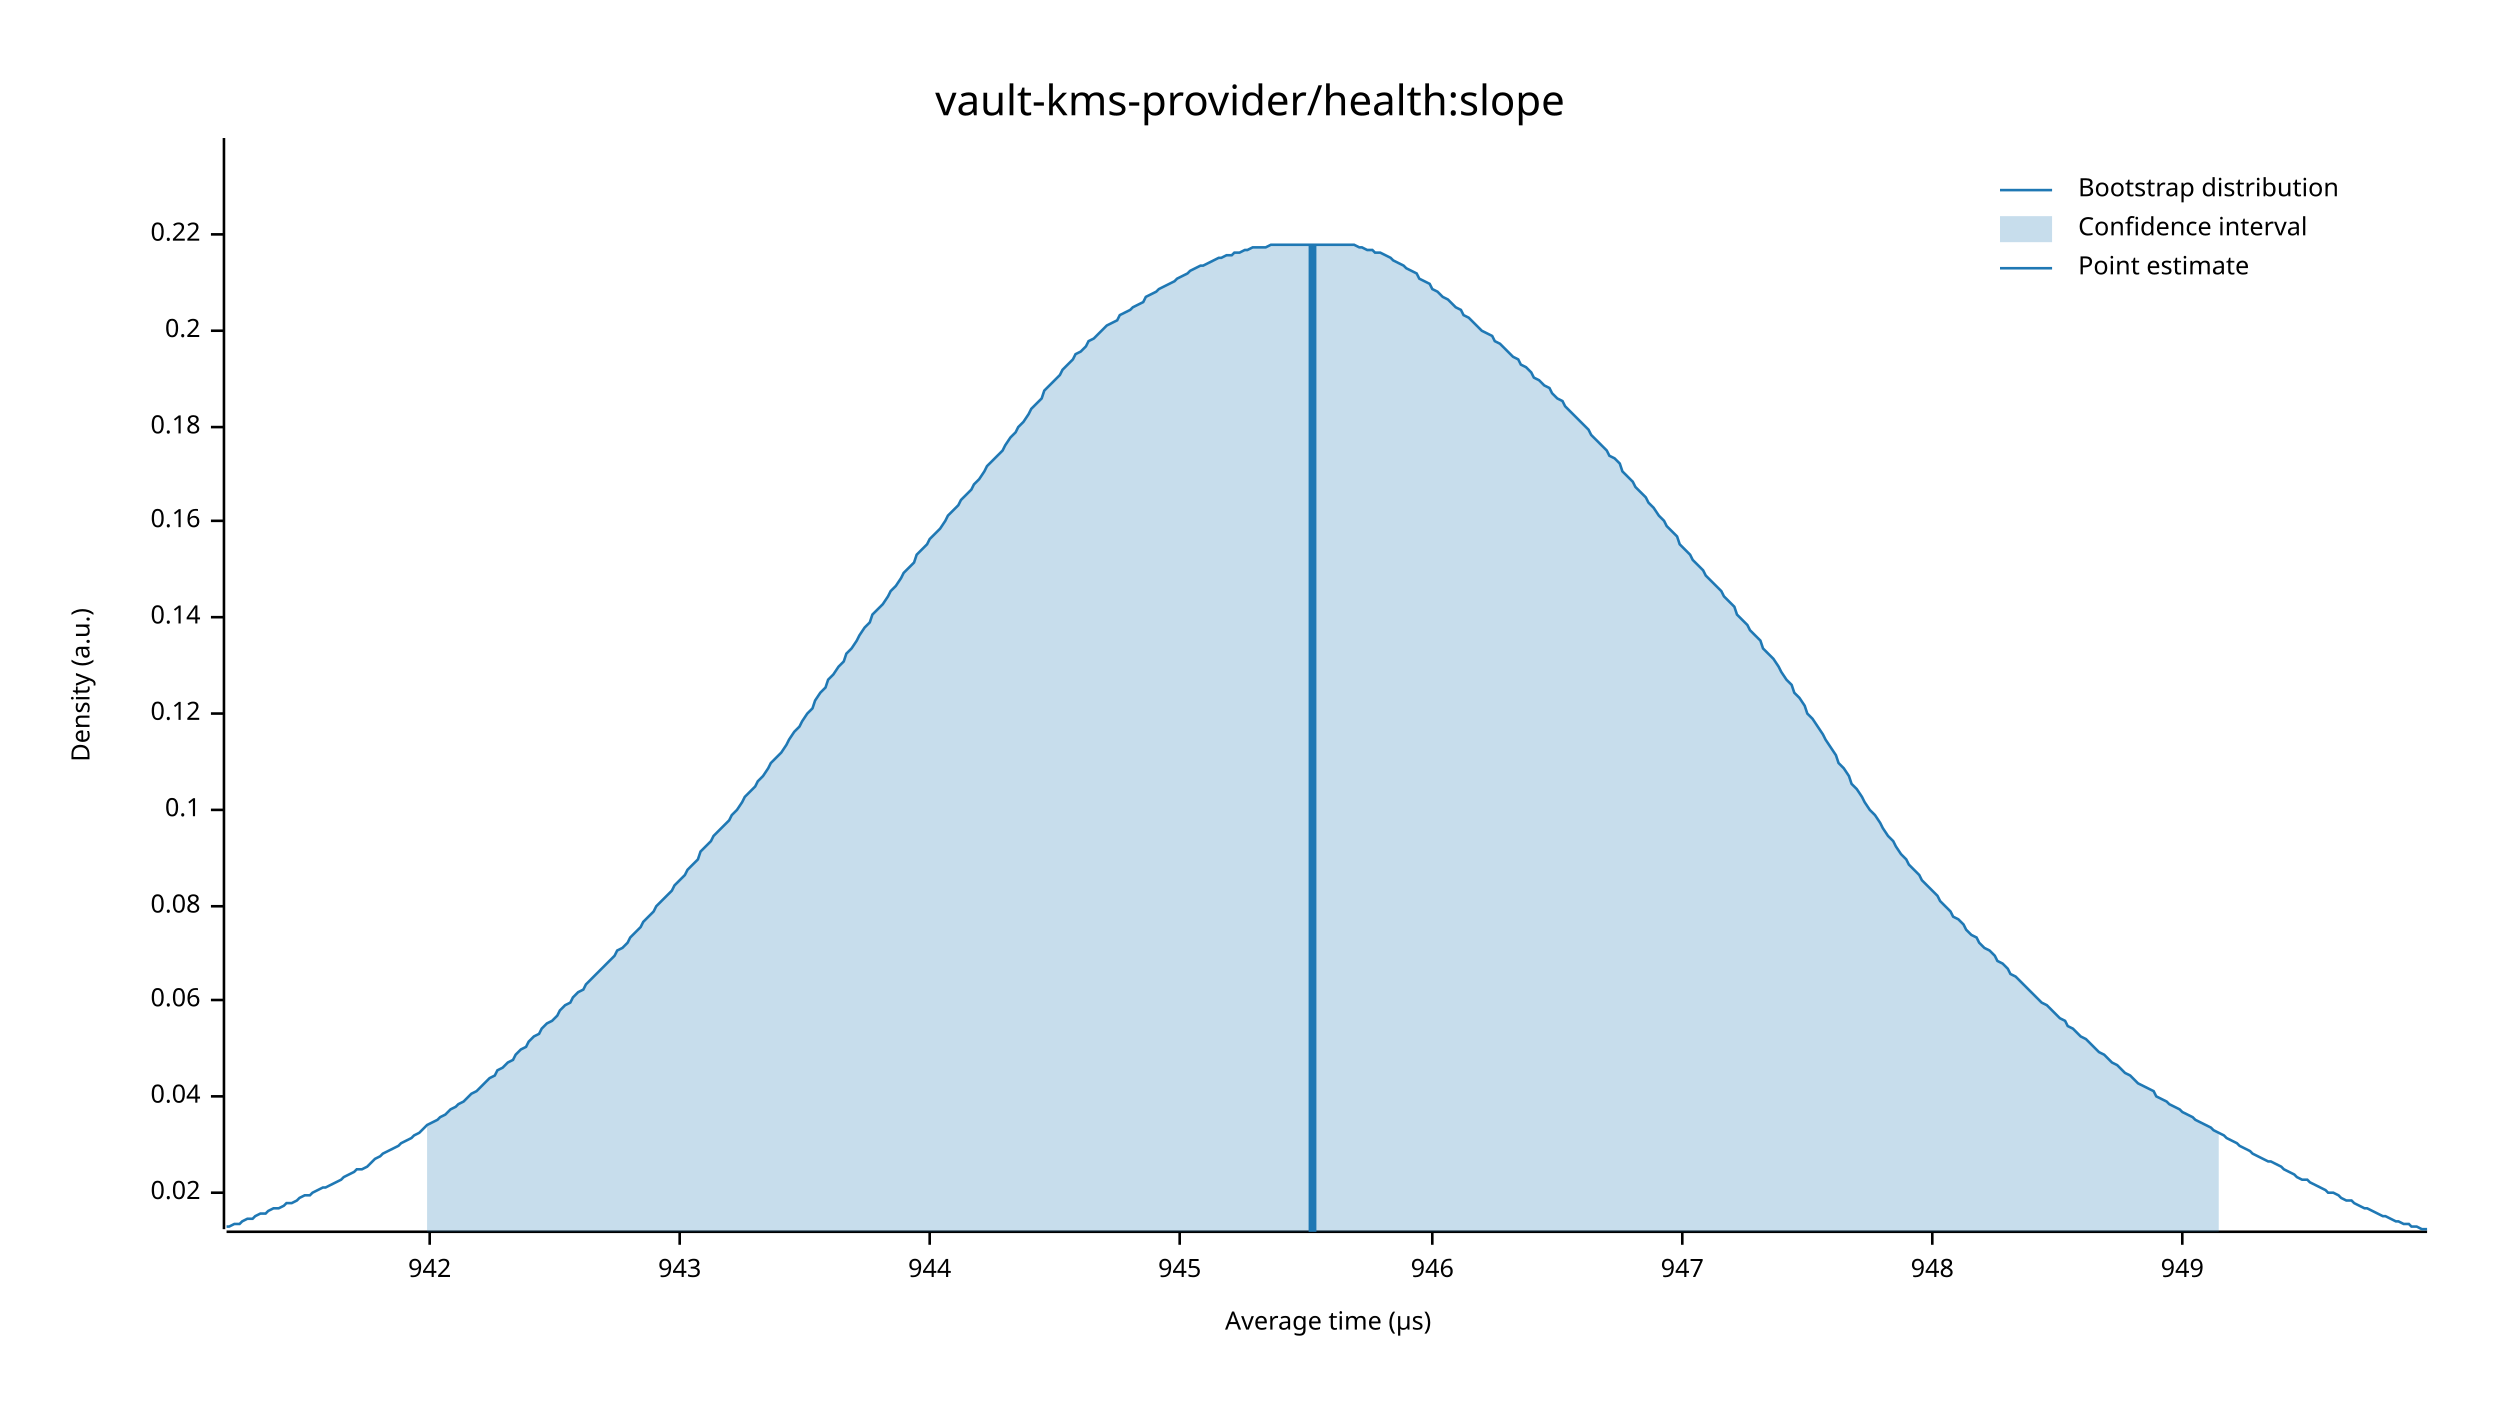
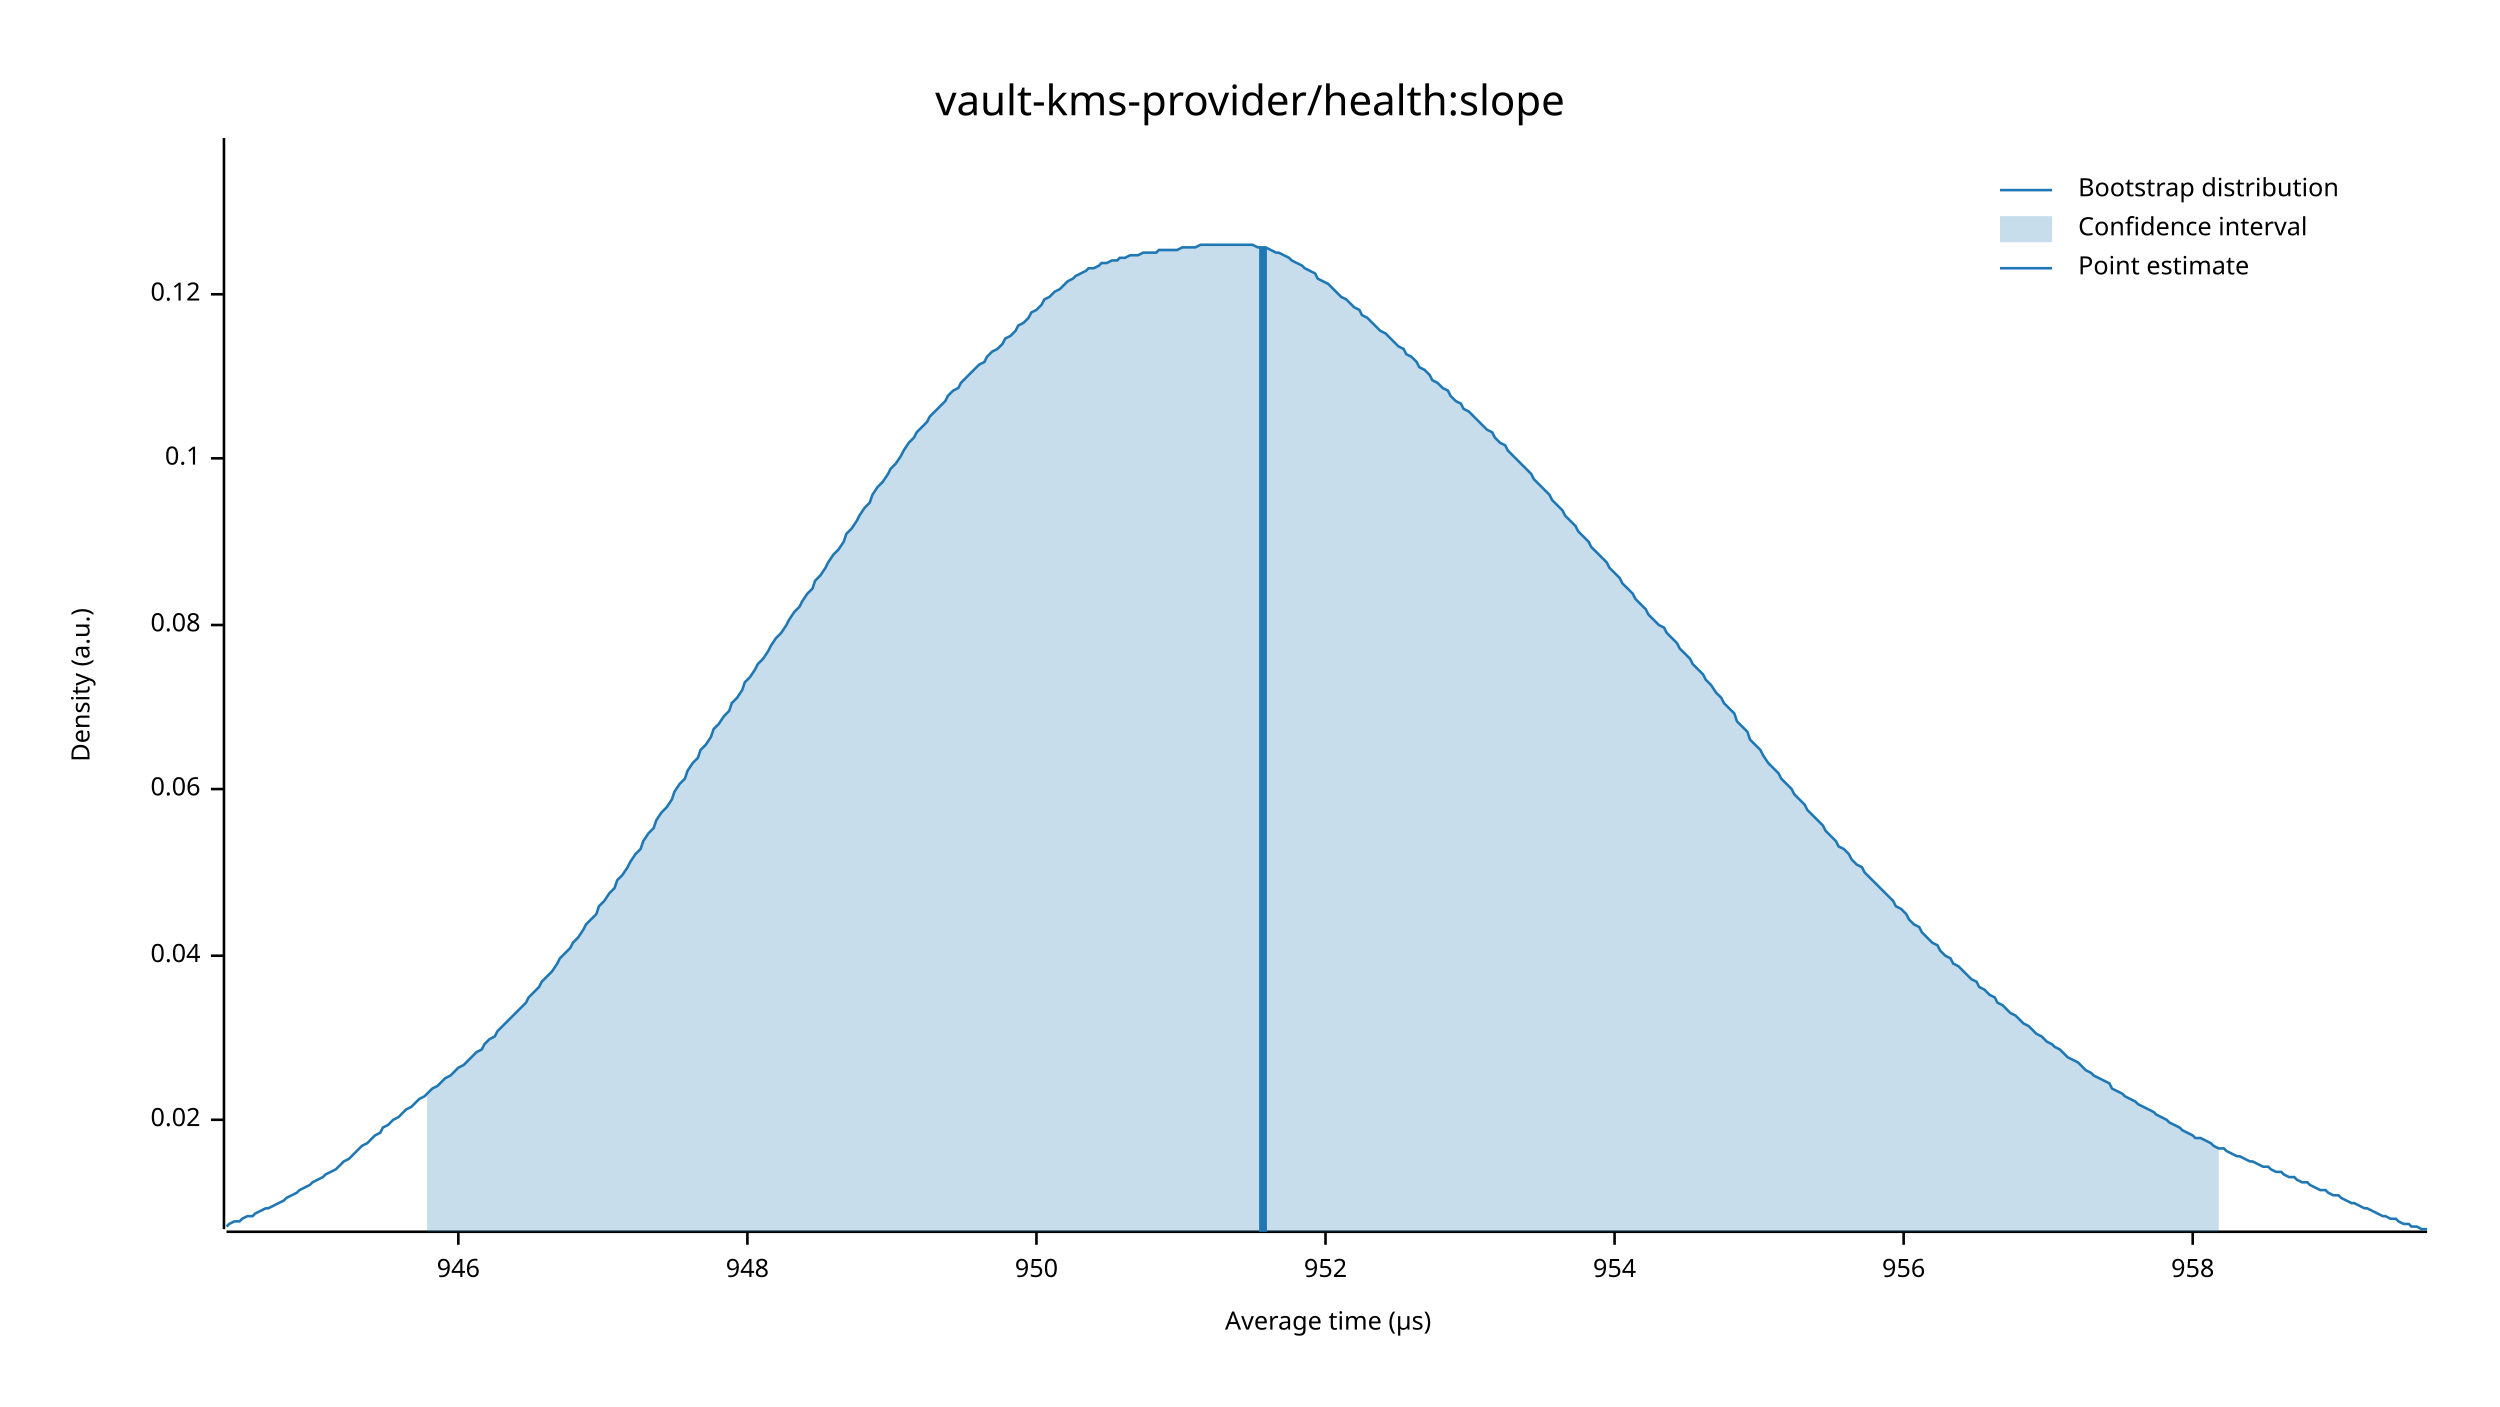
<svg xmlns="http://www.w3.org/2000/svg" width="960" height="540" viewBox="0 0 960 540">
  <text x="480" y="32" dy="0.76em" text-anchor="middle" font-family="sans-serif" font-size="16.129" opacity="1" fill="#000000">
vault-kms-provider/health:slope
</text>
  <text x="27" y="263" dy="0.76em" text-anchor="middle" font-family="sans-serif" font-size="9.677" opacity="1" fill="#000000" transform="rotate(270, 27, 263)">
Density (a.u.)
</text>
  <text x="510" y="513" dy="-0.5ex" text-anchor="middle" font-family="sans-serif" font-size="9.677" opacity="1" fill="#000000">
Average time (µs)
</text>
  <polyline fill="none" opacity="1" stroke="#000000" stroke-width="1" points="86,53 86,472 " />
-   <text x="77" y="458" dy="0.5ex" text-anchor="end" font-family="sans-serif" font-size="9.677" opacity="1" fill="#000000">
+   <text x="77" y="430" dy="0.5ex" text-anchor="end" font-family="sans-serif" font-size="9.677" opacity="1" fill="#000000">
0.02
</text>
-   <polyline fill="none" opacity="1" stroke="#000000" stroke-width="1" points="81,458 86,458 " />
-   <text x="77" y="421" dy="0.5ex" text-anchor="end" font-family="sans-serif" font-size="9.677" opacity="1" fill="#000000">
+   <polyline fill="none" opacity="1" stroke="#000000" stroke-width="1" points="81,430 86,430 " />
+   <text x="77" y="367" dy="0.5ex" text-anchor="end" font-family="sans-serif" font-size="9.677" opacity="1" fill="#000000">
0.04
</text>
-   <polyline fill="none" opacity="1" stroke="#000000" stroke-width="1" points="81,421 86,421 " />
-   <text x="77" y="384" dy="0.5ex" text-anchor="end" font-family="sans-serif" font-size="9.677" opacity="1" fill="#000000">
+   <polyline fill="none" opacity="1" stroke="#000000" stroke-width="1" points="81,367 86,367 " />
+   <text x="77" y="303" dy="0.5ex" text-anchor="end" font-family="sans-serif" font-size="9.677" opacity="1" fill="#000000">
0.06
</text>
-   <polyline fill="none" opacity="1" stroke="#000000" stroke-width="1" points="81,384 86,384 " />
-   <text x="77" y="348" dy="0.5ex" text-anchor="end" font-family="sans-serif" font-size="9.677" opacity="1" fill="#000000">
+   <polyline fill="none" opacity="1" stroke="#000000" stroke-width="1" points="81,303 86,303 " />
+   <text x="77" y="240" dy="0.5ex" text-anchor="end" font-family="sans-serif" font-size="9.677" opacity="1" fill="#000000">
0.08
</text>
-   <polyline fill="none" opacity="1" stroke="#000000" stroke-width="1" points="81,348 86,348 " />
-   <text x="77" y="311" dy="0.5ex" text-anchor="end" font-family="sans-serif" font-size="9.677" opacity="1" fill="#000000">
+   <polyline fill="none" opacity="1" stroke="#000000" stroke-width="1" points="81,240 86,240 " />
+   <text x="77" y="176" dy="0.5ex" text-anchor="end" font-family="sans-serif" font-size="9.677" opacity="1" fill="#000000">
0.1
</text>
-   <polyline fill="none" opacity="1" stroke="#000000" stroke-width="1" points="81,311 86,311 " />
-   <text x="77" y="274" dy="0.5ex" text-anchor="end" font-family="sans-serif" font-size="9.677" opacity="1" fill="#000000">
+   <polyline fill="none" opacity="1" stroke="#000000" stroke-width="1" points="81,176 86,176 " />
+   <text x="77" y="113" dy="0.5ex" text-anchor="end" font-family="sans-serif" font-size="9.677" opacity="1" fill="#000000">
0.12
</text>
-   <polyline fill="none" opacity="1" stroke="#000000" stroke-width="1" points="81,274 86,274 " />
-   <text x="77" y="237" dy="0.5ex" text-anchor="end" font-family="sans-serif" font-size="9.677" opacity="1" fill="#000000">
- 0.14
- </text>
-   <polyline fill="none" opacity="1" stroke="#000000" stroke-width="1" points="81,237 86,237 " />
-   <text x="77" y="200" dy="0.5ex" text-anchor="end" font-family="sans-serif" font-size="9.677" opacity="1" fill="#000000">
- 0.16
- </text>
-   <polyline fill="none" opacity="1" stroke="#000000" stroke-width="1" points="81,200 86,200 " />
-   <text x="77" y="164" dy="0.5ex" text-anchor="end" font-family="sans-serif" font-size="9.677" opacity="1" fill="#000000">
- 0.18
- </text>
-   <polyline fill="none" opacity="1" stroke="#000000" stroke-width="1" points="81,164 86,164 " />
-   <text x="77" y="127" dy="0.5ex" text-anchor="end" font-family="sans-serif" font-size="9.677" opacity="1" fill="#000000">
- 0.2
- </text>
-   <polyline fill="none" opacity="1" stroke="#000000" stroke-width="1" points="81,127 86,127 " />
-   <text x="77" y="90" dy="0.5ex" text-anchor="end" font-family="sans-serif" font-size="9.677" opacity="1" fill="#000000">
- 0.22
- </text>
-   <polyline fill="none" opacity="1" stroke="#000000" stroke-width="1" points="81,90 86,90 " />
+   <polyline fill="none" opacity="1" stroke="#000000" stroke-width="1" points="81,113 86,113 " />
  <polyline fill="none" opacity="1" stroke="#000000" stroke-width="1" points="87,473 932,473 " />
-   <text x="165" y="483" dy="0.76em" text-anchor="middle" font-family="sans-serif" font-size="9.677" opacity="1" fill="#000000">
- 942
- </text>
-   <polyline fill="none" opacity="1" stroke="#000000" stroke-width="1" points="165,473 165,478 " />
-   <text x="261" y="483" dy="0.76em" text-anchor="middle" font-family="sans-serif" font-size="9.677" opacity="1" fill="#000000">
- 943
- </text>
-   <polyline fill="none" opacity="1" stroke="#000000" stroke-width="1" points="261,473 261,478 " />
-   <text x="357" y="483" dy="0.76em" text-anchor="middle" font-family="sans-serif" font-size="9.677" opacity="1" fill="#000000">
- 944
- </text>
-   <polyline fill="none" opacity="1" stroke="#000000" stroke-width="1" points="357,473 357,478 " />
-   <text x="453" y="483" dy="0.76em" text-anchor="middle" font-family="sans-serif" font-size="9.677" opacity="1" fill="#000000">
- 945
- </text>
-   <polyline fill="none" opacity="1" stroke="#000000" stroke-width="1" points="453,473 453,478 " />
-   <text x="550" y="483" dy="0.76em" text-anchor="middle" font-family="sans-serif" font-size="9.677" opacity="1" fill="#000000">
+   <text x="176" y="483" dy="0.76em" text-anchor="middle" font-family="sans-serif" font-size="9.677" opacity="1" fill="#000000">
946
</text>
-   <polyline fill="none" opacity="1" stroke="#000000" stroke-width="1" points="550,473 550,478 " />
-   <text x="646" y="483" dy="0.76em" text-anchor="middle" font-family="sans-serif" font-size="9.677" opacity="1" fill="#000000">
- 947
- </text>
-   <polyline fill="none" opacity="1" stroke="#000000" stroke-width="1" points="646,473 646,478 " />
-   <text x="742" y="483" dy="0.76em" text-anchor="middle" font-family="sans-serif" font-size="9.677" opacity="1" fill="#000000">
+   <polyline fill="none" opacity="1" stroke="#000000" stroke-width="1" points="176,473 176,478 " />
+   <text x="287" y="483" dy="0.76em" text-anchor="middle" font-family="sans-serif" font-size="9.677" opacity="1" fill="#000000">
948
</text>
-   <polyline fill="none" opacity="1" stroke="#000000" stroke-width="1" points="742,473 742,478 " />
-   <text x="838" y="483" dy="0.76em" text-anchor="middle" font-family="sans-serif" font-size="9.677" opacity="1" fill="#000000">
- 949
+   <polyline fill="none" opacity="1" stroke="#000000" stroke-width="1" points="287,473 287,478 " />
+   <text x="398" y="483" dy="0.76em" text-anchor="middle" font-family="sans-serif" font-size="9.677" opacity="1" fill="#000000">
+ 950
</text>
-   <polyline fill="none" opacity="1" stroke="#000000" stroke-width="1" points="838,473 838,478 " />
-   <polyline fill="none" opacity="1" stroke="#1F78B4" stroke-width="1" points="87,471 88,471 90,470 92,470 93,469 95,468 97,468 98,467 100,466 102,466 103,465 105,464 107,464 109,463 110,462 112,462 114,461 115,460 117,459 119,459 120,458 122,457 124,456 125,456 127,455 129,454 131,453 132,452 134,451 136,450 137,449 139,449 141,448 142,447 144,445 146,444 147,443 149,442 151,441 153,440 154,439 156,438 158,437 159,436 161,435 163,433 164,432 166,431 168,430 169,429 171,428 173,426 175,425 176,424 178,423 180,421 181,420 183,419 185,417 186,416 188,414 190,413 191,411 193,410 195,408 197,407 198,405 200,403 202,402 203,400 205,398 207,397 208,395 210,393 212,392 214,390 215,388 217,386 219,385 220,383 222,381 224,380 225,378 227,376 229,374 230,373 232,371 234,369 236,367 237,365 239,364 241,362 242,360 244,358 246,356 247,354 249,352 251,350 252,348 254,346 256,344 258,342 259,340 261,338 263,336 264,334 266,332 268,330 269,327 271,325 273,323 274,321 276,319 278,317 280,315 281,313 283,311 285,308 286,306 288,304 290,302 291,300 293,298 295,295 296,293 298,291 300,289 302,286 303,284 305,281 307,279 308,277 310,274 312,272 313,269 315,266 317,264 318,261 320,259 322,256 324,254 325,251 327,249 329,246 330,244 332,241 334,239 335,236 337,234 339,232 341,229 342,227 344,225 346,222 347,220 349,218 351,216 352,213 354,211 356,209 357,207 359,205 361,203 363,200 364,198 366,196 368,194 369,192 371,190 373,188 374,186 376,184 378,181 379,179 381,177 383,175 385,173 386,171 388,168 390,166 391,164 393,162 395,159 396,157 398,155 400,153 401,150 403,148 405,146 407,144 408,142 410,140 412,138 413,136 415,135 417,133 418,131 420,130 422,128 423,127 425,125 427,124 429,123 430,121 432,120 434,119 435,118 437,117 439,116 440,114 442,113 444,112 445,111 447,110 449,109 451,108 452,107 454,106 456,105 457,104 459,103 461,102 462,102 464,101 466,100 468,99 469,99 471,98 473,98 474,97 476,97 478,96 479,96 481,95 483,95 484,95 486,95 488,94 490,94 491,94 493,94 495,94 496,94 498,94 500,94 501,94 503,94 505,94 506,94 508,94 510,94 512,94 513,94 515,94 517,94 518,94 520,94 522,95 523,95 525,96 527,96 528,97 530,97 532,98 534,99 535,100 537,101 539,102 540,103 542,104 544,105 545,107 547,108 549,109 550,111 552,112 554,114 556,115 557,116 559,118 561,119 562,121 564,122 566,124 567,125 569,127 571,128 573,129 574,131 576,132 578,134 579,135 581,137 583,138 584,140 586,141 588,143 589,145 591,146 593,148 595,149 596,151 598,153 600,154 601,156 603,158 605,160 606,161 608,163 610,165 611,167 613,169 615,171 617,173 618,175 620,176 622,178 623,181 625,183 627,185 628,187 630,189 632,191 633,193 635,195 637,198 639,200 640,202 642,204 644,206 645,209 647,211 649,213 650,215 652,217 654,219 655,221 657,223 659,225 661,227 662,229 664,231 666,233 667,236 669,238 671,240 672,242 674,244 676,246 677,249 679,251 681,253 683,256 684,258 686,261 688,263 689,266 691,268 693,271 694,274 696,276 698,279 700,282 701,284 703,287 705,290 706,293 708,295 710,298 711,301 713,303 715,306 716,308 718,311 720,313 722,316 723,318 725,321 727,323 728,325 730,328 732,330 733,332 735,334 737,336 738,338 740,340 742,342 744,344 745,346 747,348 749,350 750,352 752,353 754,355 755,357 757,359 759,360 760,362 762,364 764,365 766,367 767,369 769,370 771,372 772,374 774,375 776,377 777,378 779,380 781,382 782,383 784,385 786,386 788,388 789,389 791,391 793,392 794,394 796,395 798,397 799,398 801,399 803,401 804,402 806,404 808,405 810,407 811,408 813,409 815,411 816,412 818,413 820,415 821,416 823,417 825,418 827,419 828,421 830,422 832,423 833,424 835,425 837,426 838,427 840,428 842,429 843,430 845,431 847,432 849,433 850,434 852,435 854,436 855,437 857,438 859,439 860,440 862,441 864,442 865,443 867,444 869,445 871,446 872,446 874,447 876,448 877,449 879,450 881,451 882,452 884,453 886,453 887,454 889,455 891,456 893,457 894,458 896,458 898,459 899,460 901,461 903,461 904,462 906,463 908,464 909,464 911,465 913,466 915,467 916,467 918,468 920,469 921,469 923,470 925,470 926,471 928,471 930,472 932,472 " />
-   <polygon opacity="0.25" fill="#1F78B4" points="164,432 166,431 168,430 169,429 171,428 173,426 175,425 176,424 178,423 180,421 181,420 183,419 185,417 186,416 188,414 190,413 191,411 193,410 195,408 197,407 198,405 200,403 202,402 203,400 205,398 207,397 208,395 210,393 212,392 214,390 215,388 217,386 219,385 220,383 222,381 224,380 225,378 227,376 229,374 230,373 232,371 234,369 236,367 237,365 239,364 241,362 242,360 244,358 246,356 247,354 249,352 251,350 252,348 254,346 256,344 258,342 259,340 261,338 263,336 264,334 266,332 268,330 269,327 271,325 273,323 274,321 276,319 278,317 280,315 281,313 283,311 285,308 286,306 288,304 290,302 291,300 293,298 295,295 296,293 298,291 300,289 302,286 303,284 305,281 307,279 308,277 310,274 312,272 313,269 315,266 317,264 318,261 320,259 322,256 324,254 325,251 327,249 329,246 330,244 332,241 334,239 335,236 337,234 339,232 341,229 342,227 344,225 346,222 347,220 349,218 351,216 352,213 354,211 356,209 357,207 359,205 361,203 363,200 364,198 366,196 368,194 369,192 371,190 373,188 374,186 376,184 378,181 379,179 381,177 383,175 385,173 386,171 388,168 390,166 391,164 393,162 395,159 396,157 398,155 400,153 401,150 403,148 405,146 407,144 408,142 410,140 412,138 413,136 415,135 417,133 418,131 420,130 422,128 423,127 425,125 427,124 429,123 430,121 432,120 434,119 435,118 437,117 439,116 440,114 442,113 444,112 445,111 447,110 449,109 451,108 452,107 454,106 456,105 457,104 459,103 461,102 462,102 464,101 466,100 468,99 469,99 471,98 473,98 474,97 476,97 478,96 479,96 481,95 483,95 484,95 486,95 488,94 490,94 491,94 493,94 495,94 496,94 498,94 500,94 501,94 503,94 505,94 506,94 508,94 510,94 512,94 513,94 515,94 517,94 518,94 520,94 522,95 523,95 525,96 527,96 528,97 530,97 532,98 534,99 535,100 537,101 539,102 540,103 542,104 544,105 545,107 547,108 549,109 550,111 552,112 554,114 556,115 557,116 559,118 561,119 562,121 564,122 566,124 567,125 569,127 571,128 573,129 574,131 576,132 578,134 579,135 581,137 583,138 584,140 586,141 588,143 589,145 591,146 593,148 595,149 596,151 598,153 600,154 601,156 603,158 605,160 606,161 608,163 610,165 611,167 613,169 615,171 617,173 618,175 620,176 622,178 623,181 625,183 627,185 628,187 630,189 632,191 633,193 635,195 637,198 639,200 640,202 642,204 644,206 645,209 647,211 649,213 650,215 652,217 654,219 655,221 657,223 659,225 661,227 662,229 664,231 666,233 667,236 669,238 671,240 672,242 674,244 676,246 677,249 679,251 681,253 683,256 684,258 686,261 688,263 689,266 691,268 693,271 694,274 696,276 698,279 700,282 701,284 703,287 705,290 706,293 708,295 710,298 711,301 713,303 715,306 716,308 718,311 720,313 722,316 723,318 725,321 727,323 728,325 730,328 732,330 733,332 735,334 737,336 738,338 740,340 742,342 744,344 745,346 747,348 749,350 750,352 752,353 754,355 755,357 757,359 759,360 760,362 762,364 764,365 766,367 767,369 769,370 771,372 772,374 774,375 776,377 777,378 779,380 781,382 782,383 784,385 786,386 788,388 789,389 791,391 793,392 794,394 796,395 798,397 799,398 801,399 803,401 804,402 806,404 808,405 810,407 811,408 813,409 815,411 816,412 818,413 820,415 821,416 823,417 825,418 827,419 828,421 830,422 832,423 833,424 835,425 837,426 838,427 840,428 842,429 843,430 845,431 847,432 849,433 850,434 852,435 852,473 164,473 " />
-   <polyline fill="none" opacity="1" stroke="#1F78B4" stroke-width="3" points="504,473 504,94 " />
+   <polyline fill="none" opacity="1" stroke="#000000" stroke-width="1" points="398,473 398,478 " />
+   <text x="509" y="483" dy="0.76em" text-anchor="middle" font-family="sans-serif" font-size="9.677" opacity="1" fill="#000000">
+ 952
+ </text>
+   <polyline fill="none" opacity="1" stroke="#000000" stroke-width="1" points="509,473 509,478 " />
+   <text x="620" y="483" dy="0.76em" text-anchor="middle" font-family="sans-serif" font-size="9.677" opacity="1" fill="#000000">
+ 954
+ </text>
+   <polyline fill="none" opacity="1" stroke="#000000" stroke-width="1" points="620,473 620,478 " />
+   <text x="731" y="483" dy="0.76em" text-anchor="middle" font-family="sans-serif" font-size="9.677" opacity="1" fill="#000000">
+ 956
+ </text>
+   <polyline fill="none" opacity="1" stroke="#000000" stroke-width="1" points="731,473 731,478 " />
+   <text x="842" y="483" dy="0.76em" text-anchor="middle" font-family="sans-serif" font-size="9.677" opacity="1" fill="#000000">
+ 958
+ </text>
+   <polyline fill="none" opacity="1" stroke="#000000" stroke-width="1" points="842,473 842,478 " />
+   <polyline fill="none" opacity="1" stroke="#1F78B4" stroke-width="1" points="87,471 88,470 90,469 92,469 93,468 95,467 97,467 98,466 100,465 102,464 103,464 105,463 107,462 109,461 110,460 112,459 114,458 115,457 117,456 119,455 120,454 122,453 124,452 125,451 127,450 129,449 131,447 132,446 134,445 136,443 137,442 139,440 141,439 142,438 144,436 146,435 147,433 149,432 151,430 153,429 154,428 156,426 158,425 159,424 161,422 163,421 164,420 166,418 168,417 169,416 171,414 173,413 175,411 176,410 178,409 180,407 181,406 183,404 185,403 186,401 188,399 190,398 191,396 193,394 195,392 197,390 198,389 200,387 202,385 203,383 205,381 207,379 208,377 210,375 212,373 214,370 215,368 217,366 219,364 220,362 222,360 224,357 225,355 227,353 229,351 230,348 232,346 234,343 236,341 237,338 239,336 241,333 242,331 244,328 246,326 247,323 249,320 251,318 252,315 254,312 256,310 258,307 259,304 261,301 263,299 264,296 266,293 268,291 269,288 271,286 273,283 274,280 276,278 278,275 280,273 281,270 283,268 285,265 286,262 288,260 290,257 291,255 293,253 295,250 296,248 298,245 300,243 302,240 303,238 305,235 307,233 308,231 310,228 312,226 313,223 315,221 317,218 318,216 320,213 322,211 324,208 325,205 327,203 329,200 330,198 332,195 334,193 335,190 337,187 339,185 341,182 342,180 344,178 346,175 347,173 349,170 351,168 352,166 354,164 356,162 357,160 359,158 361,156 363,154 364,152 366,150 368,149 369,147 371,145 373,143 374,142 376,140 378,139 379,137 381,135 383,134 385,132 386,130 388,129 390,127 391,125 393,124 395,122 396,120 398,119 400,117 401,115 403,114 405,112 407,111 408,110 410,108 412,107 413,106 415,105 417,104 418,103 420,103 422,102 423,101 425,101 427,100 429,100 430,99 432,99 434,98 435,98 437,98 439,97 440,97 442,97 444,97 445,96 447,96 449,96 451,96 452,96 454,95 456,95 457,95 459,95 461,94 462,94 464,94 466,94 468,94 469,94 471,94 473,94 474,94 476,94 478,94 479,94 481,94 483,95 484,95 486,95 488,96 490,97 491,97 493,98 495,99 496,100 498,101 500,102 501,103 503,104 505,105 506,107 508,108 510,109 512,111 513,112 515,114 517,115 518,116 520,118 522,119 523,121 525,122 527,124 528,125 530,127 532,128 534,130 535,131 537,133 539,134 540,136 542,137 544,139 545,141 547,142 549,144 550,146 552,147 554,149 556,150 557,152 559,154 561,155 562,157 564,158 566,160 567,161 569,163 571,165 573,166 574,168 576,170 578,171 579,173 581,175 583,177 584,178 586,180 588,182 589,184 591,186 593,188 595,190 596,192 598,194 600,196 601,198 603,200 605,202 606,204 608,206 610,208 611,210 613,212 615,214 617,216 618,218 620,220 622,222 623,224 625,226 627,228 628,230 630,232 632,234 633,236 635,238 637,240 639,241 640,243 642,245 644,247 645,249 647,251 649,253 650,255 652,257 654,259 655,261 657,263 659,266 661,268 662,270 664,272 666,274 667,277 669,279 671,281 672,284 674,286 676,288 677,290 679,293 681,295 683,297 684,299 686,301 688,303 689,305 691,307 693,309 694,311 696,313 698,315 700,317 701,319 703,321 705,323 706,325 708,326 710,328 711,330 713,332 715,333 716,335 718,337 720,339 722,341 723,342 725,344 727,346 728,348 730,349 732,351 733,353 735,355 737,356 738,358 740,360 742,362 744,363 745,365 747,367 749,368 750,370 752,371 754,373 755,374 757,376 759,377 760,379 762,380 764,382 766,383 767,385 769,386 771,388 772,389 774,390 776,392 777,393 779,394 781,396 782,397 784,398 786,400 788,401 789,402 791,403 793,405 794,406 796,407 798,408 799,409 801,411 803,412 804,413 806,414 808,415 810,416 811,418 813,419 815,420 816,421 818,422 820,423 821,424 823,425 825,426 827,427 828,428 830,429 832,430 833,431 835,432 837,433 838,434 840,435 842,436 843,437 845,437 847,438 849,439 850,440 852,441 854,441 855,442 857,443 859,444 860,444 862,445 864,446 865,446 867,447 869,448 871,448 872,449 874,450 876,450 877,451 879,452 881,452 882,453 884,454 886,454 887,455 889,456 891,457 893,457 894,458 896,459 898,459 899,460 901,461 903,462 904,462 906,463 908,464 909,464 911,465 913,466 915,467 916,467 918,468 920,468 921,469 923,470 925,470 926,471 928,471 930,472 932,472 " />
+   <polygon opacity="0.25" fill="#1F78B4" points="164,420 166,418 168,417 169,416 171,414 173,413 175,411 176,410 178,409 180,407 181,406 183,404 185,403 186,401 188,399 190,398 191,396 193,394 195,392 197,390 198,389 200,387 202,385 203,383 205,381 207,379 208,377 210,375 212,373 214,370 215,368 217,366 219,364 220,362 222,360 224,357 225,355 227,353 229,351 230,348 232,346 234,343 236,341 237,338 239,336 241,333 242,331 244,328 246,326 247,323 249,320 251,318 252,315 254,312 256,310 258,307 259,304 261,301 263,299 264,296 266,293 268,291 269,288 271,286 273,283 274,280 276,278 278,275 280,273 281,270 283,268 285,265 286,262 288,260 290,257 291,255 293,253 295,250 296,248 298,245 300,243 302,240 303,238 305,235 307,233 308,231 310,228 312,226 313,223 315,221 317,218 318,216 320,213 322,211 324,208 325,205 327,203 329,200 330,198 332,195 334,193 335,190 337,187 339,185 341,182 342,180 344,178 346,175 347,173 349,170 351,168 352,166 354,164 356,162 357,160 359,158 361,156 363,154 364,152 366,150 368,149 369,147 371,145 373,143 374,142 376,140 378,139 379,137 381,135 383,134 385,132 386,130 388,129 390,127 391,125 393,124 395,122 396,120 398,119 400,117 401,115 403,114 405,112 407,111 408,110 410,108 412,107 413,106 415,105 417,104 418,103 420,103 422,102 423,101 425,101 427,100 429,100 430,99 432,99 434,98 435,98 437,98 439,97 440,97 442,97 444,97 445,96 447,96 449,96 451,96 452,96 454,95 456,95 457,95 459,95 461,94 462,94 464,94 466,94 468,94 469,94 471,94 473,94 474,94 476,94 478,94 479,94 481,94 483,95 484,95 486,95 488,96 490,97 491,97 493,98 495,99 496,100 498,101 500,102 501,103 503,104 505,105 506,107 508,108 510,109 512,111 513,112 515,114 517,115 518,116 520,118 522,119 523,121 525,122 527,124 528,125 530,127 532,128 534,130 535,131 537,133 539,134 540,136 542,137 544,139 545,141 547,142 549,144 550,146 552,147 554,149 556,150 557,152 559,154 561,155 562,157 564,158 566,160 567,161 569,163 571,165 573,166 574,168 576,170 578,171 579,173 581,175 583,177 584,178 586,180 588,182 589,184 591,186 593,188 595,190 596,192 598,194 600,196 601,198 603,200 605,202 606,204 608,206 610,208 611,210 613,212 615,214 617,216 618,218 620,220 622,222 623,224 625,226 627,228 628,230 630,232 632,234 633,236 635,238 637,240 639,241 640,243 642,245 644,247 645,249 647,251 649,253 650,255 652,257 654,259 655,261 657,263 659,266 661,268 662,270 664,272 666,274 667,277 669,279 671,281 672,284 674,286 676,288 677,290 679,293 681,295 683,297 684,299 686,301 688,303 689,305 691,307 693,309 694,311 696,313 698,315 700,317 701,319 703,321 705,323 706,325 708,326 710,328 711,330 713,332 715,333 716,335 718,337 720,339 722,341 723,342 725,344 727,346 728,348 730,349 732,351 733,353 735,355 737,356 738,358 740,360 742,362 744,363 745,365 747,367 749,368 750,370 752,371 754,373 755,374 757,376 759,377 760,379 762,380 764,382 766,383 767,385 769,386 771,388 772,389 774,390 776,392 777,393 779,394 781,396 782,397 784,398 786,400 788,401 789,402 791,403 793,405 794,406 796,407 798,408 799,409 801,411 803,412 804,413 806,414 808,415 810,416 811,418 813,419 815,420 816,421 818,422 820,423 821,424 823,425 825,426 827,427 828,428 830,429 832,430 833,431 835,432 837,433 838,434 840,435 842,436 843,437 845,437 847,438 849,439 850,440 852,441 852,473 164,473 " />
+   <polyline fill="none" opacity="1" stroke="#1F78B4" stroke-width="3" points="485,473 485,95 " />
  <text x="798" y="68" dy="0.76em" text-anchor="start" font-family="sans-serif" font-size="9.677" opacity="1" fill="#000000">
Bootstrap distribution
</text>
  <text x="798" y="83" dy="0.76em" text-anchor="start" font-family="sans-serif" font-size="9.677" opacity="1" fill="#000000">
Confidence interval
</text>
  <text x="798" y="98" dy="0.76em" text-anchor="start" font-family="sans-serif" font-size="9.677" opacity="1" fill="#000000">
Point estimate
</text>
  <polyline fill="none" opacity="1" stroke="#1F78B4" stroke-width="1" points="768,73 788,73 " />
  <rect x="768" y="83" width="20" height="10" opacity="0.25" fill="#1F78B4" stroke="none" />
  <polyline fill="none" opacity="1" stroke="#1F78B4" stroke-width="1" points="768,103 788,103 " />
</svg>
